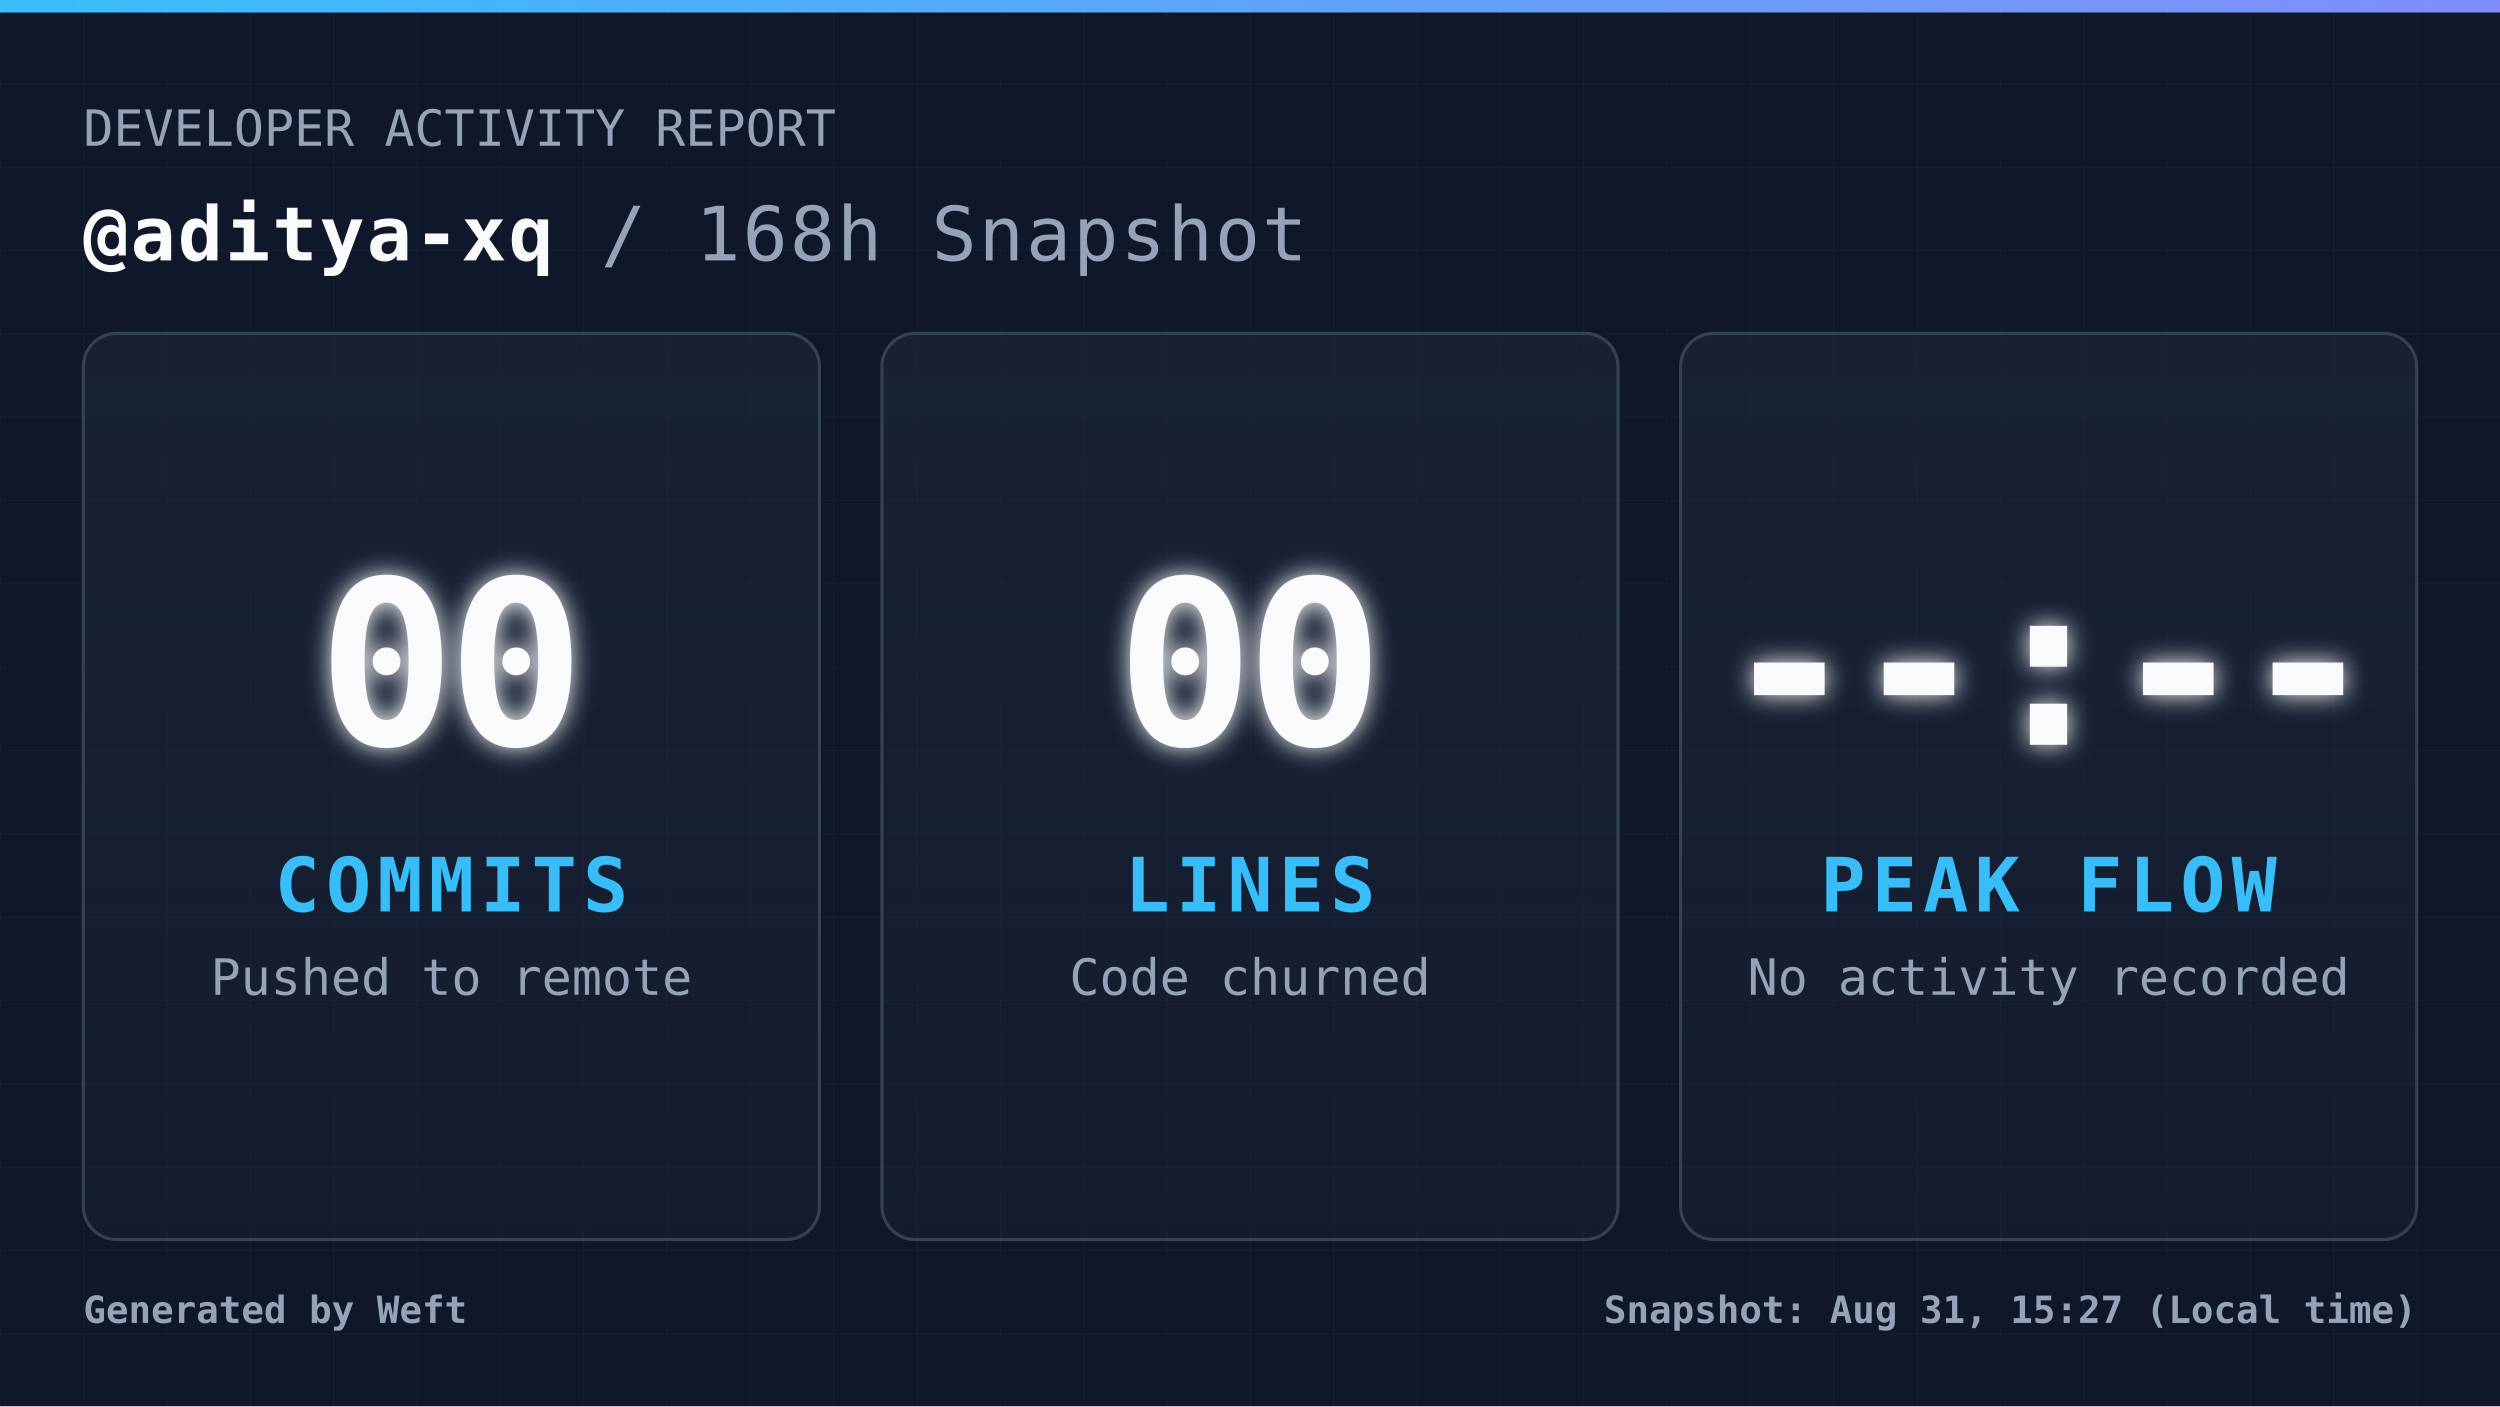
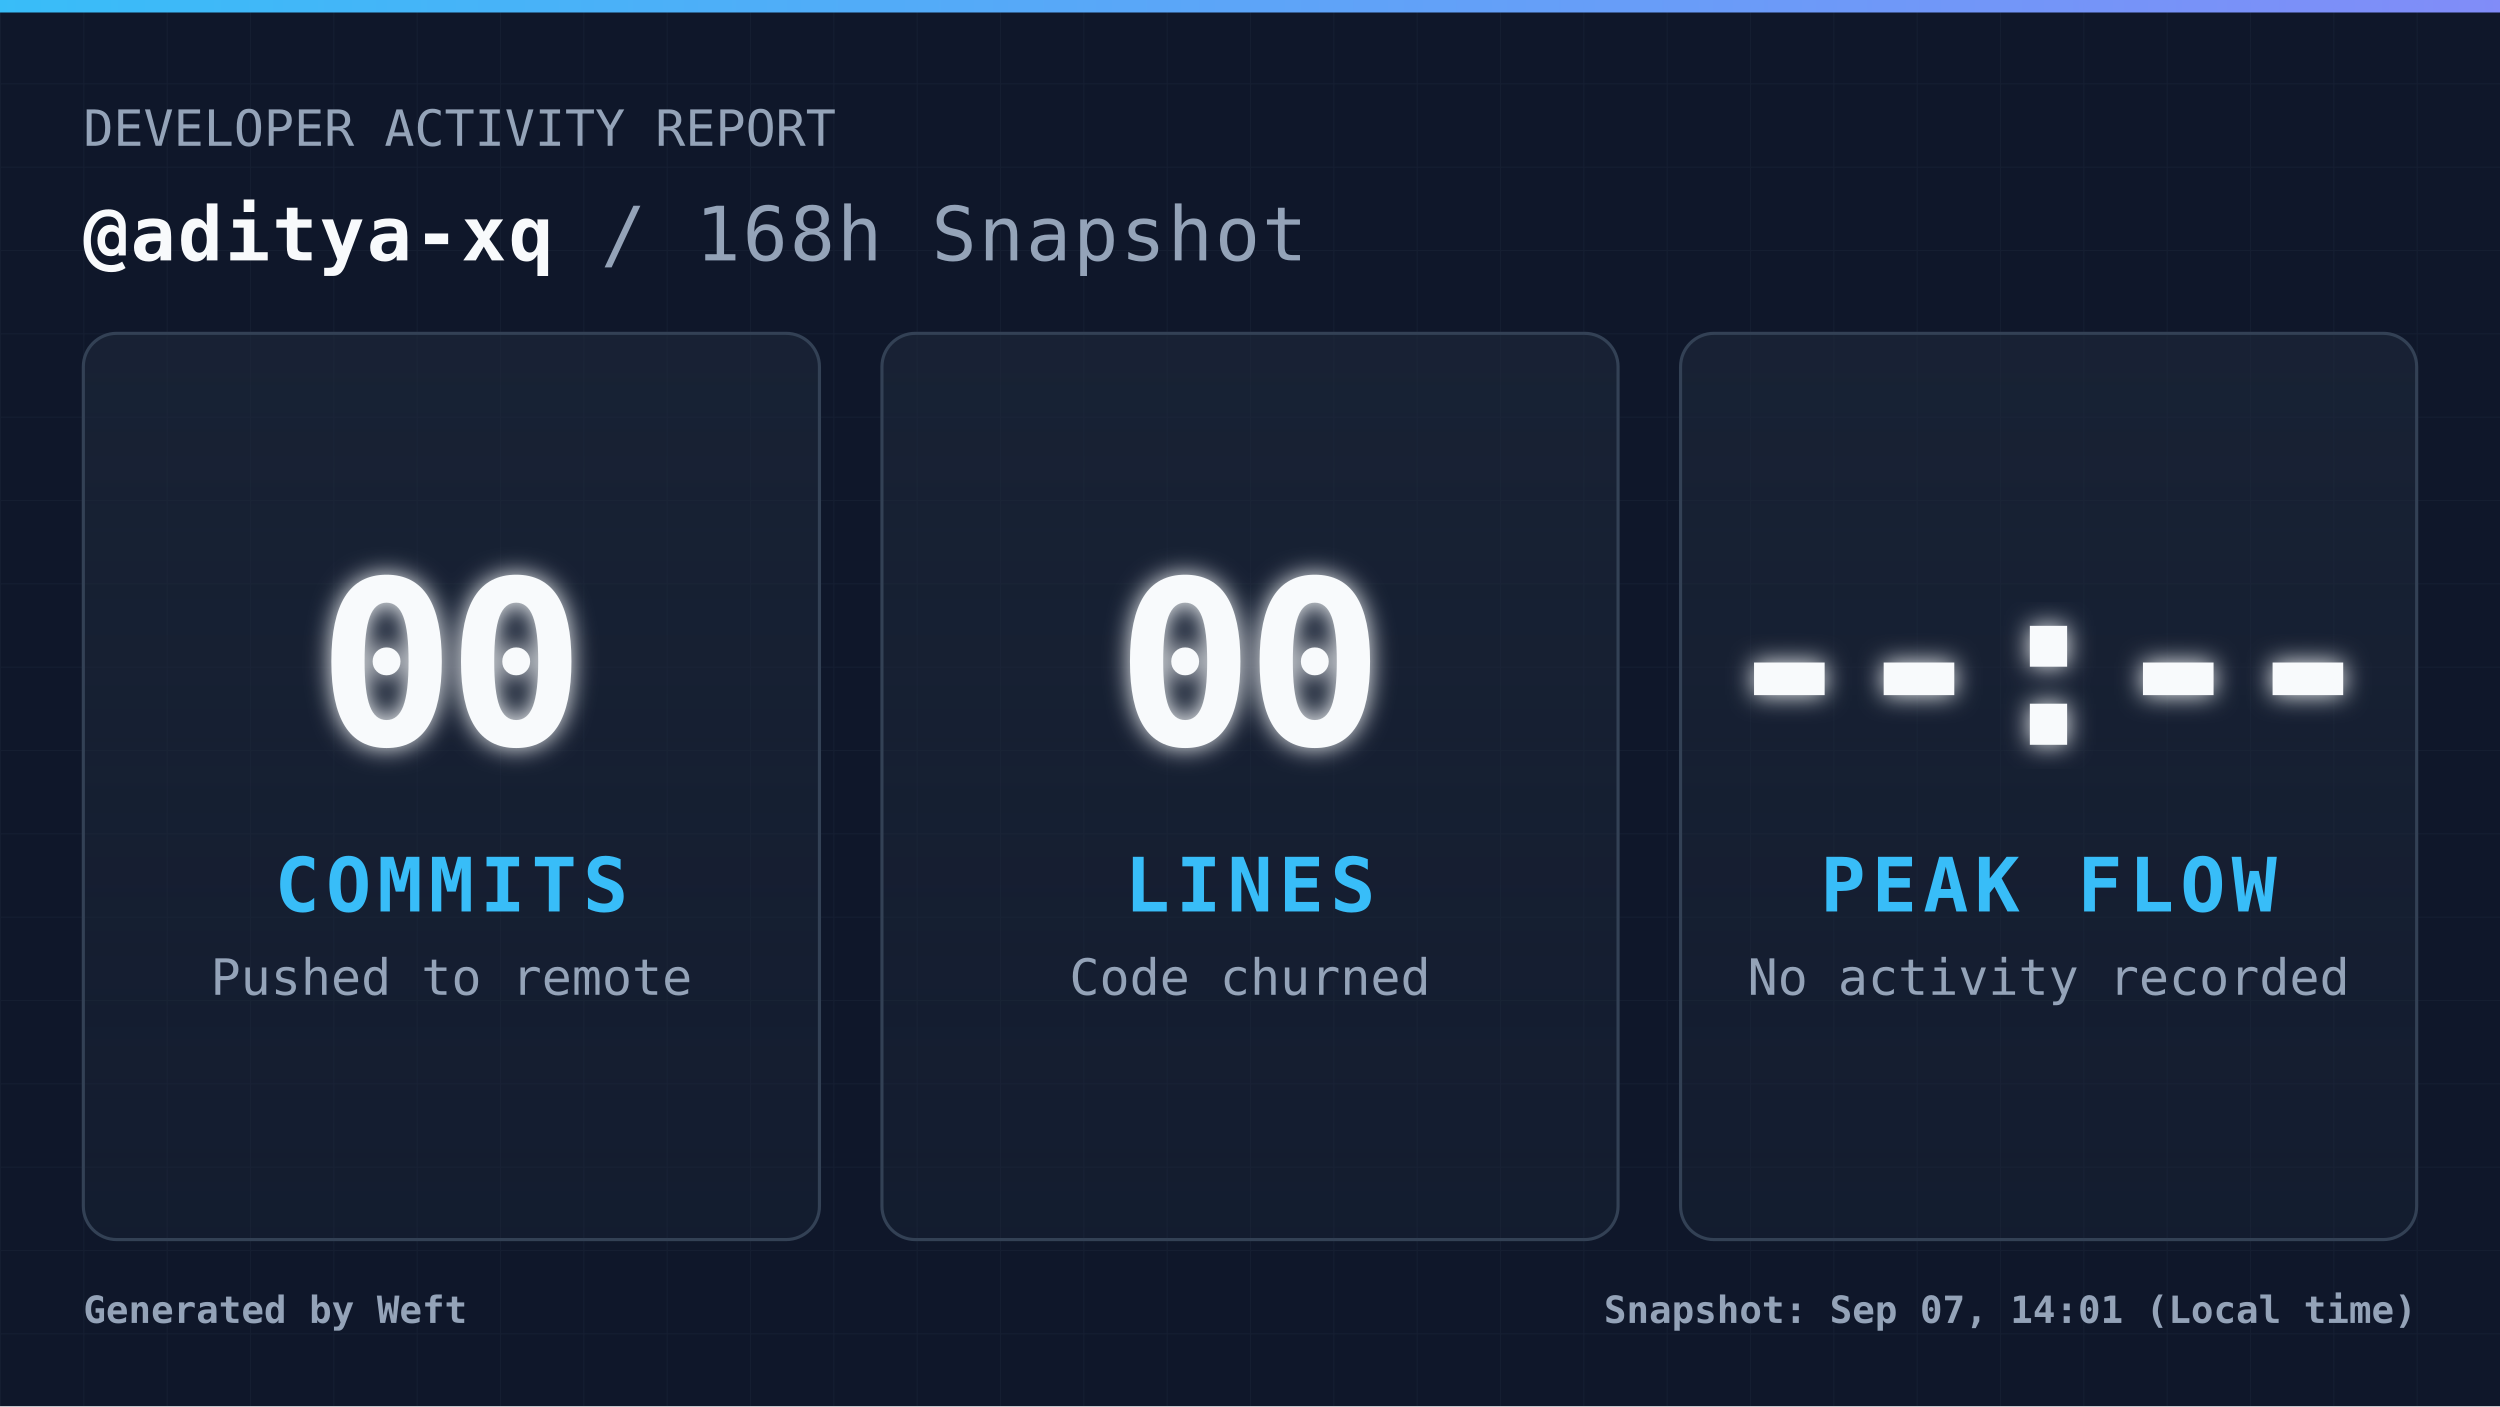
<svg xmlns="http://www.w3.org/2000/svg" width="1200" height="675" viewBox="0 0 1200 675" fill="none" role="img" aria-label="Daily commit snapshot">
  <defs>
    <pattern id="grid" width="40" height="40" patternUnits="userSpaceOnUse">
      <path d="M 40 0 L 0 0 0 40" fill="none" stroke="#94a3b8" stroke-width="1" opacity="0.05" />
    </pattern>
    <linearGradient id="accentGradient" x1="0%" y1="0%" x2="100%" y2="0%">
      <stop offset="0%" stop-color="#38bdf8" />
      <stop offset="100%" stop-color="#818cf8" />
    </linearGradient>
    <linearGradient id="cardGradient" x1="0%" y1="0%" x2="0%" y2="100%">
      <stop offset="0%" stop-color="#1e293b" stop-opacity="0.6" />
      <stop offset="100%" stop-color="#1e293b" stop-opacity="0.3" />
    </linearGradient>
    <filter id="glow" x="-20%" y="-20%" width="140%" height="140%">
      <feGaussianBlur stdDeviation="6" result="coloredBlur" />
      <feMerge>
        <feMergeNode in="coloredBlur" />
        <feMergeNode in="SourceGraphic" />
      </feMerge>
    </filter>
    <style>
            .root { font-family: 'JetBrains Mono', 'Cascadia Code', 'Segoe UI Mono', 'Roboto Mono', monospace; }
            .title { font-size: 36px; font-weight: 700; fill: #f8fafc; letter-spacing: 1px; }
            .subtitle { font-size: 24px; font-weight: 400; fill: #94a3b8; }
            .metric-val { font-size: 110px; font-weight: 900; fill: #f8fafc; letter-spacing: -4px; }
            .metric-lbl { font-size: 36px; font-weight: 700; fill: #38bdf8; letter-spacing: 3px; }
            .metric-sub { font-size: 24px; font-weight: 400; fill: #94a3b8; }
            .footer-text { font-size: 18px; font-weight: 600; fill: #94a3b8; }
        </style>
  </defs>
  <rect width="1200" height="675" fill="#0f172a" />
  <rect width="1200" height="675" fill="url(#grid)" />
  <rect width="1200" height="6" fill="url(#accentGradient)" />
  <g class="root">
    <g transform="translate(40, 70)">
      <text x="0" y="0" class="subtitle">DEVELOPER ACTIVITY REPORT</text>
      <text x="0" y="55" class="title">
                @aditya-xq <tspan fill="#94a3b8" font-weight="400">/ 168h Snapshot</tspan>
      </text>
    </g>
    <g transform="translate(40, 160)">
      <rect width="353.333" height="435" rx="16" fill="url(#cardGradient)" stroke="#334155" stroke-width="1.5" />
      <g transform="translate(176.6667, 217.5)">
        <text x="0" y="-20" text-anchor="middle" class="metric-val" filter="url(#glow)">00</text>
        <text x="0" y="60" text-anchor="middle" class="metric-lbl">COMMITS</text>
        <text x="0" y="100" text-anchor="middle" class="metric-sub">Pushed to remote</text>
      </g>
    </g>
    <g transform="translate(423.3333, 160)">
      <rect width="353.333" height="435" rx="16" fill="url(#cardGradient)" stroke="#334155" stroke-width="1.5" />
      <g transform="translate(176.6667, 217.5)">
        <text x="0" y="-20" text-anchor="middle" class="metric-val" filter="url(#glow)">00</text>
        <text x="0" y="60" text-anchor="middle" class="metric-lbl">LINES</text>
        <text x="0" y="100" text-anchor="middle" class="metric-sub">Code churned</text>
      </g>
    </g>
    <g transform="translate(806.6667, 160)">
      <rect width="353.333" height="435" rx="16" fill="url(#cardGradient)" stroke="#334155" stroke-width="1.5" />
      <g transform="translate(176.6667, 217.5)">
        <text x="0" y="-20" text-anchor="middle" class="metric-val" filter="url(#glow)">--:--</text>
        <text x="0" y="60" text-anchor="middle" class="metric-lbl">PEAK FLOW</text>
        <text x="0" y="100" text-anchor="middle" class="metric-sub">No activity recorded</text>
      </g>
    </g>
    <g transform="translate(40, 635)">
      <text x="0" y="0" class="footer-text">
                Generated by Weft
            </text>
      <text x="1120" y="0" text-anchor="end" class="footer-text">
-                 Snapshot: Aug 31, 15:27 (Local time)
+                 Snapshot: Sep 07, 14:01 (Local time)
            </text>
    </g>
  </g>
</svg>
